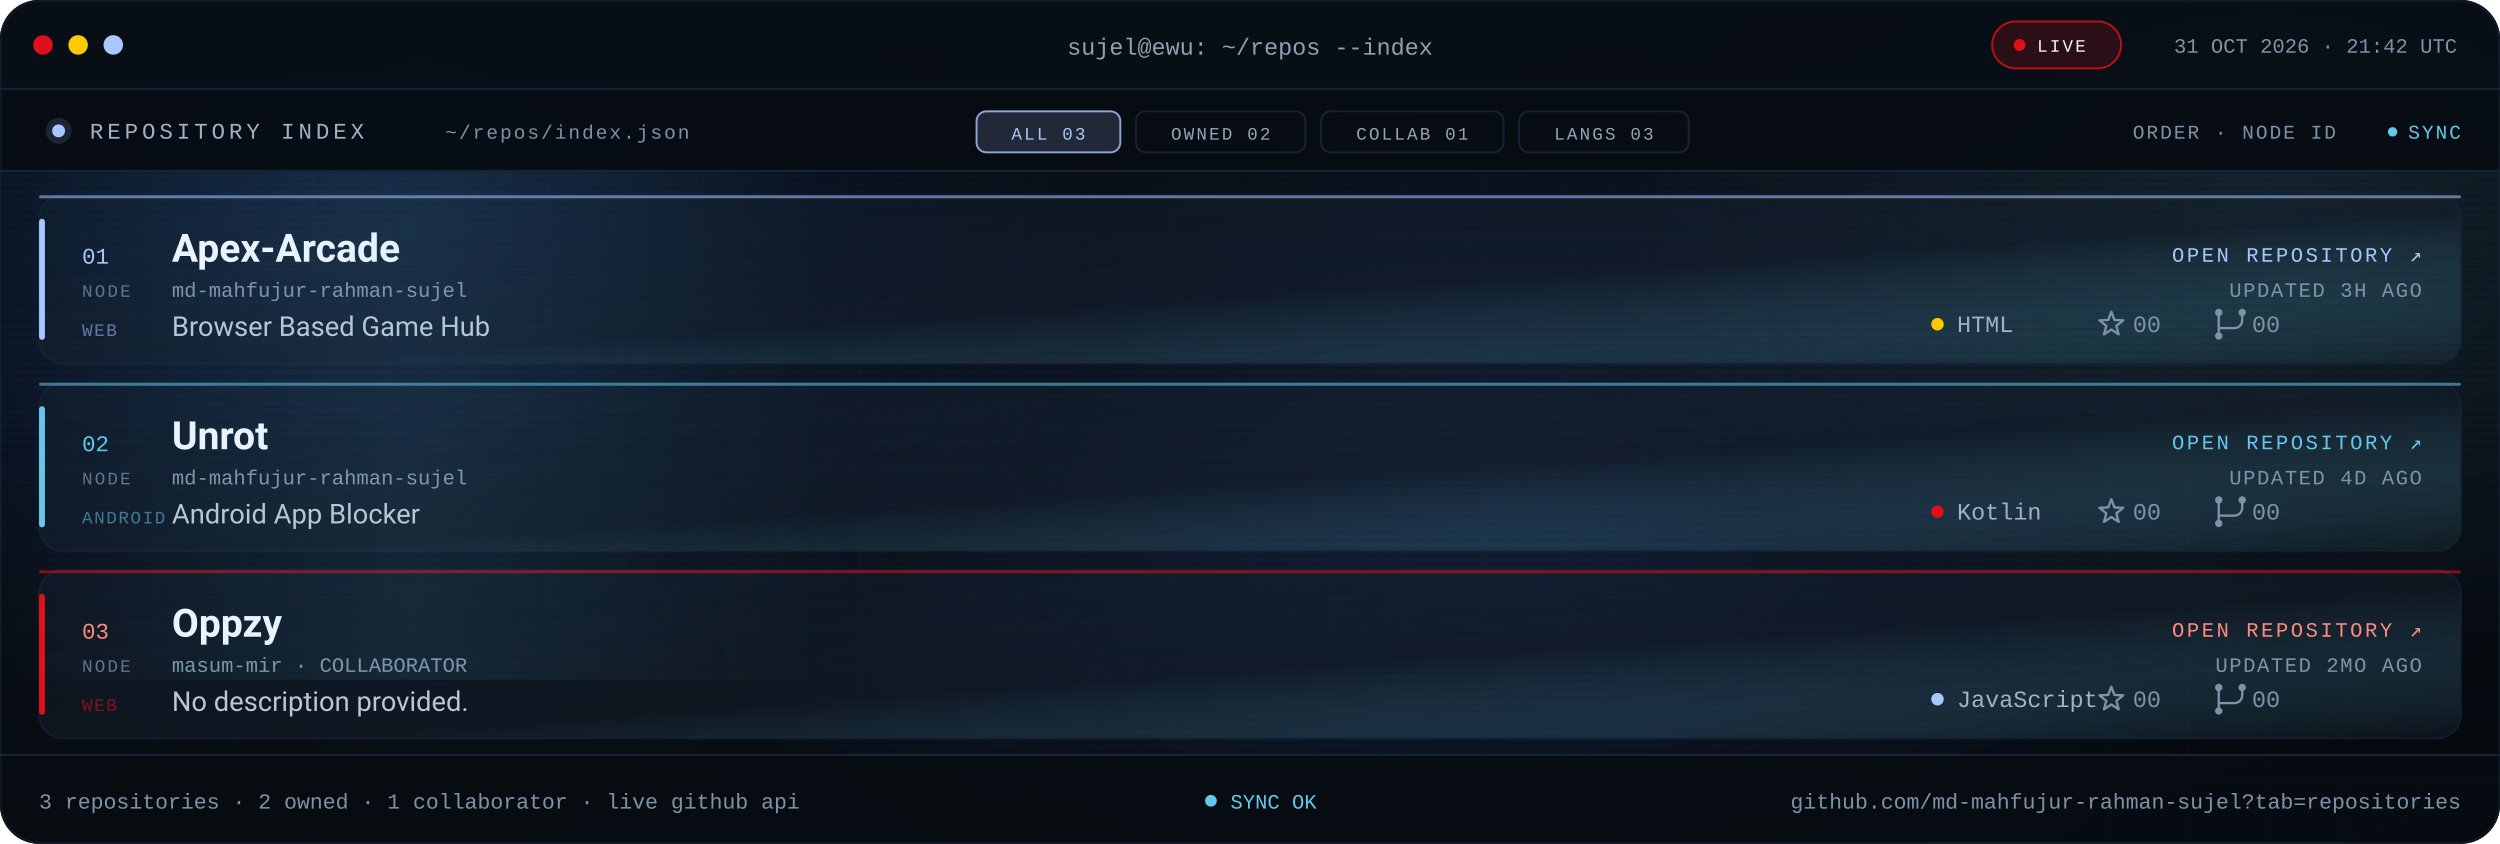
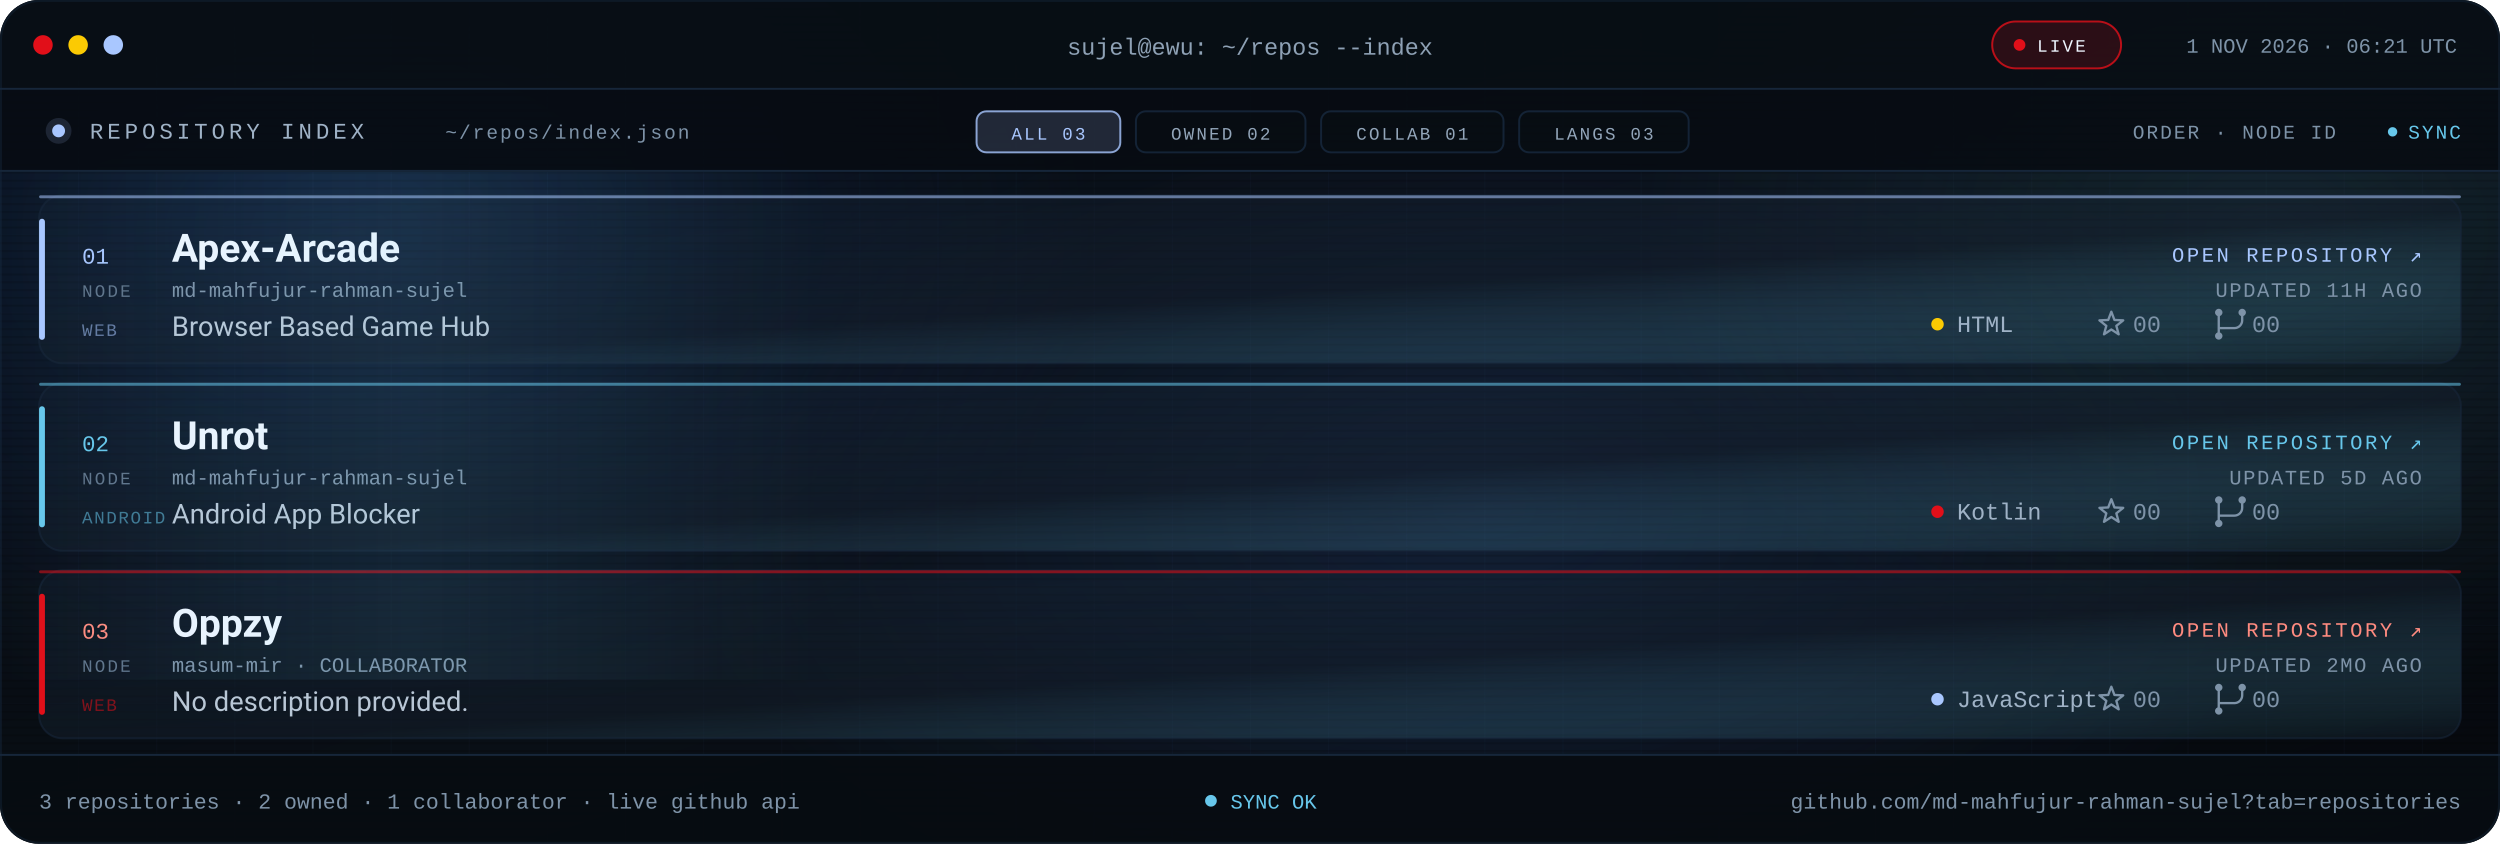
<svg xmlns="http://www.w3.org/2000/svg" viewBox="0 0 1280 432" role="img" aria-label="Repository index for md-mahfujur-rahman-sujel: Apex Arcade, Unrot, Oppzy">
  <defs>
    <linearGradient id="bg" x1="0" y1="0" x2="1" y2="1">
      <stop offset="0" stop-color="#05080D" />
      <stop offset=".55" stop-color="#090F16" />
      <stop offset="1" stop-color="#05080D" />
    </linearGradient>
    <linearGradient id="glass" x1="0" y1="0" x2="1" y2="1">
      <stop offset="0" stop-color="#16263A" stop-opacity=".24" />
      <stop offset=".55" stop-color="#141F2C" stop-opacity=".5" />
      <stop offset="1" stop-color="#67C7EB" stop-opacity=".05" />
    </linearGradient>
    <linearGradient id="scanline" x1="0" x2="1">
      <stop offset="0" stop-color="#67C7EB" stop-opacity="0" />
      <stop offset=".5" stop-color="#67C7EB" stop-opacity=".09" />
      <stop offset="1" stop-color="#67C7EB" stop-opacity="0" />
    </linearGradient>
    <radialGradient id="bloomBlue">
      <stop offset="0" stop-color="#3B82F6" stop-opacity=".2" />
      <stop offset="1" stop-color="#3B82F6" stop-opacity="0" />
    </radialGradient>
    <radialGradient id="bloomMid">
      <stop offset="0" stop-color="#4F8DFF" stop-opacity=".14" />
      <stop offset="1" stop-color="#4F8DFF" stop-opacity="0" />
    </radialGradient>
    <radialGradient id="bloomCyan">
      <stop offset="0" stop-color="#67C7EB" stop-opacity=".12" />
      <stop offset="1" stop-color="#67C7EB" stop-opacity="0" />
    </radialGradient>
    <pattern id="grid" width="40" height="40" patternUnits="userSpaceOnUse">
      <path d="M40 0H0V40" fill="none" stroke="#16263A" stroke-opacity=".14" />
    </pattern>
    <pattern id="scan" width="6" height="4" patternUnits="userSpaceOnUse">
      <rect width="6" height="1" fill="#000000" opacity=".14" />
    </pattern>
    <clipPath id="win">
      <rect width="1280" height="432" rx="20" />
    </clipPath>
    <clipPath id="body">
      <rect x="0" y="88" width="1280" height="298" />
    </clipPath>
    <style>
.s{font-family:'Segoe UI',system-ui,-apple-system,Roboto,Helvetica,Arial,sans-serif}
.m{font-family:ui-monospace,SFMono-Regular,Menlo,Consolas,'Liberation Mono',monospace}
.pulse{animation:pulse 2.2s ease-in-out infinite}
@keyframes pulse{50%{opacity:.25}}
.rise{animation:rise .7s cubic-bezier(.2,.7,.2,1) both}
@keyframes rise{from{opacity:0;transform:translateY(10px)}}
.sweep{animation:sweep 8s linear infinite}
@keyframes sweep{from{transform:translateX(-420px)}to{transform:translateX(1320px)}}
@media (prefers-reduced-motion:reduce){.pulse,.rise,.sweep{animation:none!important}}
</style>
    <g id="ic-star" fill="none" stroke="#7E93A8" stroke-width="1.2" stroke-linejoin="round">
      <path d="M0 -6.4L1.59 -2.18L6.09 -1.98L2.57 0.83L3.76 5.18L0 2.7L-3.76 5.18L-2.57 0.83L-6.09 -1.98L-1.59 -2.18Z" />
    </g>
    <g id="ic-fork" fill="none" stroke="#7E93A8" stroke-width="1.2" stroke-linecap="round">
      <path d="M-6 -4.1v8.2M6 -4.1v2.1a4 4 0 0 1-4 4H-6v1.9" />
      <circle cx="-6" cy="-6" r="1.9" fill="#7E93A8" stroke="none" />
      <circle cx="6" cy="-6" r="1.9" fill="#7E93A8" stroke="none" />
      <circle cx="-6" cy="6" r="1.9" fill="#7E93A8" stroke="none" />
    </g>
  </defs>
  <g clip-path="url(#win)">
    <rect width="1280" height="432" fill="url(#bg)" />
    <rect width="1280" height="432" fill="url(#grid)" />
    <ellipse cx="180" cy="120" rx="380" ry="260" fill="url(#bloomBlue)" />
    <ellipse cx="760" cy="260" rx="420" ry="250" fill="url(#bloomMid)" />
    <ellipse cx="1160" cy="120" rx="320" ry="240" fill="url(#bloomCyan)" />
    <rect width="1280" height="432" fill="url(#scan)" />
    <rect width="1280" height="46" fill="#080E15" fill-opacity=".94" />
    <rect y="45" width="1280" height="1" fill="#16263A" />
    <circle cx="22" cy="23" r="5" fill="#E10F19" />
    <circle cx="40" cy="23" r="5" fill="#FBCA03" />
    <circle cx="58" cy="23" r="5" fill="#A9C7FF" />
    <text class="m" x="640" y="28" text-anchor="middle" font-size="12" fill="#8EA1B5">sujel@ewu: ~/repos --index</text>
    <rect x="1020" y="11" width="66" height="24" rx="12" fill="#E10F19" fill-opacity=".16" stroke="#E10F19" stroke-opacity=".8" />
    <circle class="pulse" cx="1034" cy="23" r="3" fill="#E10F19" />
    <text class="m" x="1043" y="26.5" font-size="9" letter-spacing="1.1" fill="#EEF6FF">LIVE</text>
-     <text class="m" x="1258" y="27" text-anchor="end" font-size="10.5" fill="#7E93A8">31 OCT 2026 · 21:42 UTC</text>
+     <text class="m" x="1258" y="27" text-anchor="end" font-size="10.5" fill="#7E93A8">1 NOV 2026 · 06:21 UTC</text>
    <rect y="46" width="1280" height="42" fill="#070C12" fill-opacity=".9" />
    <rect y="87" width="1280" height="1" fill="#16263A" />
    <circle cx="30" cy="67" r="3.3" fill="#A9C7FF" />
    <circle cx="30" cy="67" r="6.6" fill="#A9C7FF" fill-opacity=".14" />
    <text class="m" x="46" y="71" font-size="11.5" letter-spacing="2" fill="#9FB2C6">REPOSITORY INDEX</text>
    <text class="m" x="228" y="71" font-size="10" letter-spacing="1" fill="#7E93A8">~/repos/index.json</text>
    <rect x="500.0" y="57" width="73.6" height="21" rx="5" fill="#A9C7FF" fill-opacity=".16" stroke="#A9C7FF" stroke-opacity=".8" />
    <text class="m" x="536.8" y="71.5" text-anchor="middle" font-size="9" letter-spacing="1.1" fill="#A9C7FF">ALL 03</text>
    <rect x="581.6" y="57" width="86.8" height="21" rx="5" fill="#080D13" fill-opacity=".7" stroke="#16263A" stroke-opacity=".9" />
    <text class="m" x="625.0" y="71.5" text-anchor="middle" font-size="9" letter-spacing="1.1" fill="#93A6BA">OWNED 02</text>
    <rect x="676.4" y="57" width="93.4" height="21" rx="5" fill="#080D13" fill-opacity=".7" stroke="#16263A" stroke-opacity=".9" />
    <text class="m" x="723.1" y="71.5" text-anchor="middle" font-size="9" letter-spacing="1.1" fill="#93A6BA">COLLAB 01</text>
    <rect x="777.8" y="57" width="86.8" height="21" rx="5" fill="#080D13" fill-opacity=".7" stroke="#16263A" stroke-opacity=".9" />
    <text class="m" x="821.2" y="71.5" text-anchor="middle" font-size="9" letter-spacing="1.1" fill="#93A6BA">LANGS 03</text>
    <text class="m" x="1196" y="71" text-anchor="end" font-size="10" letter-spacing="1" fill="#7E93A8">ORDER · NODE ID</text>
    <circle class="pulse" cx="1225" cy="67.5" r="2.4" fill="#67C7EB" />
    <text class="m" x="1260" y="71" text-anchor="end" font-size="10" letter-spacing="1" fill="#67C7EB">SYNC</text>
    <g clip-path="url(#body)">
      <g class="rise" style="animation-delay:0.00s">
        <rect x="20.0" y="100.0" width="1240.0" height="86.0" rx="12" fill="url(#glass)" stroke="#16263A" stroke-opacity=".6" />
        <rect x="20.0" y="112.0" width="3" height="62.0" rx="1.5" fill="#A9C7FF" />
        <rect x="20.0" y="100.0" width="1240.0" height="1.5" rx=".75" fill="#A9C7FF" fill-opacity=".55" />
        <text class="m" x="42.0" y="135.0" font-size="11.5" fill="#A9C7FF">01</text>
        <text class="m" x="42.0" y="152.0" font-size="9" letter-spacing="1.1" fill="#60748A">NODE</text>
        <text class="s" x="88.0" y="134.0" font-size="20" font-weight="700" fill="#EEF6FF">Apex-Arcade</text>
        <text class="m" x="88.0" y="152.0" font-size="10.5" fill="#7E93A8">md-mahfujur-rahman-sujel</text>
        <text class="s" x="88.0" y="172.0" font-size="14" fill="#B9C7D6">Browser Based Game Hub</text>
        <text class="m" x="42.0" y="172.0" font-size="9" letter-spacing=".8" fill="#A9C7FF" fill-opacity=".55">WEB</text>
        <text class="m" x="1240.0" y="134.0" text-anchor="end" font-size="10.5" letter-spacing="1.3" fill="#A9C7FF">OPEN REPOSITORY ↗</text>
-         <text class="m" x="1240.0" y="152.0" text-anchor="end" font-size="10.5" letter-spacing=".8" fill="#7E93A8">UPDATED 3H AGO</text>
+         <text class="m" x="1240.0" y="152.0" text-anchor="end" font-size="10.5" letter-spacing=".8" fill="#7E93A8">UPDATED 11H AGO</text>
        <circle cx="992.0" cy="166.0" r="3.2" fill="#FBCA03" />
        <text class="m" x="1002.0" y="170.0" font-size="12" fill="#9FB2C6">HTML</text>
        <use href="#ic-star" transform="translate(1081 166)" />
        <text class="m" x="1092.0" y="170.0" font-size="12" fill="#7E93A8">00</text>
        <use href="#ic-fork" transform="translate(1142 166)" />
        <text class="m" x="1153.0" y="170.0" font-size="12" fill="#7E93A8">00</text>
      </g>
      <g class="rise" style="animation-delay:0.08s">
        <rect x="20.0" y="196.0" width="1240.0" height="86.0" rx="12" fill="url(#glass)" stroke="#16263A" stroke-opacity=".6" />
        <rect x="20.0" y="208.0" width="3" height="62.0" rx="1.5" fill="#67C7EB" />
        <rect x="20.0" y="196.0" width="1240.0" height="1.5" rx=".75" fill="#67C7EB" fill-opacity=".55" />
        <text class="m" x="42.0" y="231.0" font-size="11.5" fill="#67C7EB">02</text>
        <text class="m" x="42.0" y="248.0" font-size="9" letter-spacing="1.1" fill="#60748A">NODE</text>
        <text class="s" x="88.0" y="230.0" font-size="20" font-weight="700" fill="#EEF6FF">Unrot</text>
        <text class="m" x="88.0" y="248.0" font-size="10.5" fill="#7E93A8">md-mahfujur-rahman-sujel</text>
        <text class="s" x="88.0" y="268.0" font-size="14" fill="#B9C7D6">Android App Blocker</text>
        <text class="m" x="42.0" y="268.0" font-size="9" letter-spacing=".8" fill="#67C7EB" fill-opacity=".55">ANDROID</text>
        <text class="m" x="1240.0" y="230.0" text-anchor="end" font-size="10.5" letter-spacing="1.3" fill="#67C7EB">OPEN REPOSITORY ↗</text>
-         <text class="m" x="1240.0" y="248.0" text-anchor="end" font-size="10.5" letter-spacing=".8" fill="#7E93A8">UPDATED 4D AGO</text>
+         <text class="m" x="1240.0" y="248.0" text-anchor="end" font-size="10.5" letter-spacing=".8" fill="#7E93A8">UPDATED 5D AGO</text>
        <circle cx="992.0" cy="262.0" r="3.2" fill="#E10F19" />
        <text class="m" x="1002.0" y="266.0" font-size="12" fill="#9FB2C6">Kotlin</text>
        <use href="#ic-star" transform="translate(1081 262)" />
        <text class="m" x="1092.0" y="266.0" font-size="12" fill="#7E93A8">00</text>
        <use href="#ic-fork" transform="translate(1142 262)" />
        <text class="m" x="1153.0" y="266.0" font-size="12" fill="#7E93A8">00</text>
      </g>
      <g class="rise" style="animation-delay:0.16s">
        <rect x="20.0" y="292.0" width="1240.0" height="86.0" rx="12" fill="url(#glass)" stroke="#16263A" stroke-opacity=".6" />
        <rect x="20.0" y="304.0" width="3" height="62.0" rx="1.5" fill="#E10F19" />
        <rect x="20.0" y="292.0" width="1240.0" height="1.5" rx=".75" fill="#E10F19" fill-opacity=".55" />
        <text class="m" x="42.0" y="327.0" font-size="11.5" fill="#FF8B80">03</text>
        <text class="m" x="42.0" y="344.0" font-size="9" letter-spacing="1.1" fill="#60748A">NODE</text>
        <text class="s" x="88.0" y="326.0" font-size="20" font-weight="700" fill="#EEF6FF">Oppzy</text>
        <text class="m" x="88.0" y="344.0" font-size="10.5" fill="#7E93A8">masum-mir · COLLABORATOR</text>
        <text class="s" x="88.0" y="364.0" font-size="14" fill="#B9C7D6">No description provided.</text>
        <text class="m" x="42.0" y="364.0" font-size="9" letter-spacing=".8" fill="#E10F19" fill-opacity=".55">WEB</text>
        <text class="m" x="1240.0" y="326.0" text-anchor="end" font-size="10.5" letter-spacing="1.3" fill="#FF8B80">OPEN REPOSITORY ↗</text>
        <text class="m" x="1240.0" y="344.0" text-anchor="end" font-size="10.5" letter-spacing=".8" fill="#7E93A8">UPDATED 2MO AGO</text>
        <circle cx="992.0" cy="358.0" r="3.2" fill="#A9C7FF" />
        <text class="m" x="1002.0" y="362.0" font-size="12" fill="#9FB2C6">JavaScript</text>
        <use href="#ic-star" transform="translate(1081 358)" />
        <text class="m" x="1092.0" y="362.0" font-size="12" fill="#7E93A8">00</text>
        <use href="#ic-fork" transform="translate(1142 358)" />
        <text class="m" x="1153.0" y="362.0" font-size="12" fill="#7E93A8">00</text>
      </g>
      <rect class="sweep" x="0" y="88" width="420" height="260" fill="url(#scanline)" />
    </g>
    <rect y="386" width="1280" height="46" fill="#070C12" fill-opacity=".94" />
    <rect y="386" width="1280" height="1" fill="#16263A" />
    <text class="m" x="20" y="414" font-size="11" fill="#7E93A8">3 repositories · 2 owned · 1 collaborator · live github api</text>
    <circle class="pulse" cx="620" cy="410" r="3" fill="#67C7EB" />
    <text class="m" x="630" y="414" font-size="10.5" fill="#67C7EB">SYNC OK</text>
    <text class="m" x="1260" y="414" text-anchor="end" font-size="11" fill="#7E93A8">github.com/md-mahfujur-rahman-sujel?tab=repositories</text>
  </g>
  <rect x=".5" y=".5" width="1279" height="431" rx="20" fill="none" stroke="#16263A" stroke-opacity=".45" />
</svg>
